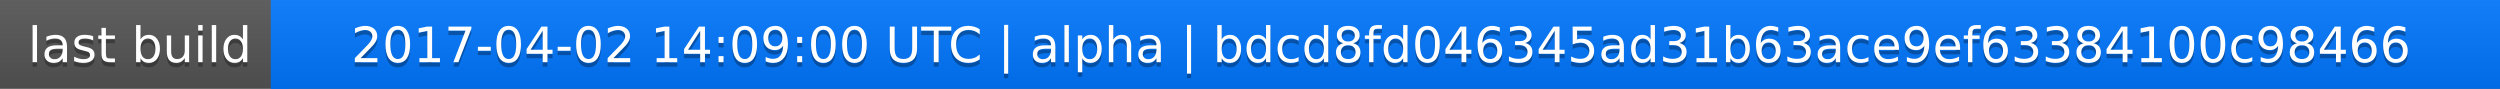
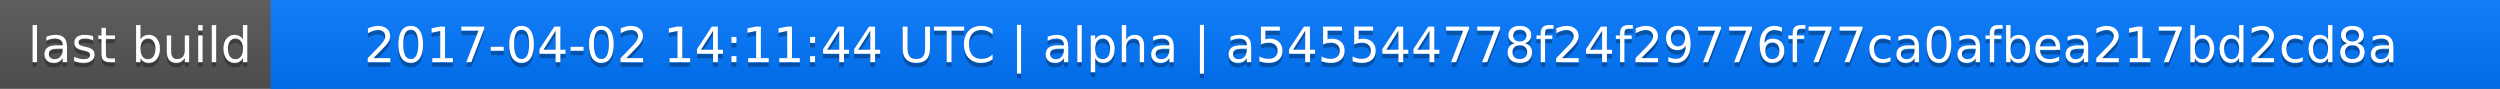
<svg xmlns="http://www.w3.org/2000/svg" width="563" height="20">
  <linearGradient id="a" x2="0" y2="100%">
    <stop offset="0" stop-color="#bbb" stop-opacity=".1" />
    <stop offset="1" stop-opacity=".1" />
  </linearGradient>
  <rect rx="0" width="563" height="20" fill="#555" />
  <rect rx="0" x="61" width="502" height="20" fill="#07f" />
  <path fill="#07f" d="M61 0h4v20h-4z" />
  <rect rx="0" width="563" height="20" fill="url(#a)" />
  <g fill="#fff" text-anchor="middle" font-family="DejaVu Sans,Verdana,Geneva,sans-serif" font-size="11">
    <text x="31.5" y="15" fill="#010101" fill-opacity=".3">last build</text>
    <text x="31.5" y="14">last build</text>
-     <text x="311" y="15" fill="#010101" fill-opacity=".3">2017-04-02 14:09:00 UTC | alpha | bdcd8fd046345ad31b63ace9ef63384100c98466</text>
-     <text x="311" y="14">2017-04-02 14:09:00 UTC | alpha | bdcd8fd046345ad31b63ace9ef63384100c98466</text>
+     <text x="311" y="15" fill="#010101" fill-opacity=".3">2017-04-02 14:11:44 UTC | alpha | a545544778f24f29776f77ca0afbea217bd2cd8a</text>
+     <text x="311" y="14">2017-04-02 14:11:44 UTC | alpha | a545544778f24f29776f77ca0afbea217bd2cd8a</text>
  </g>
</svg>
